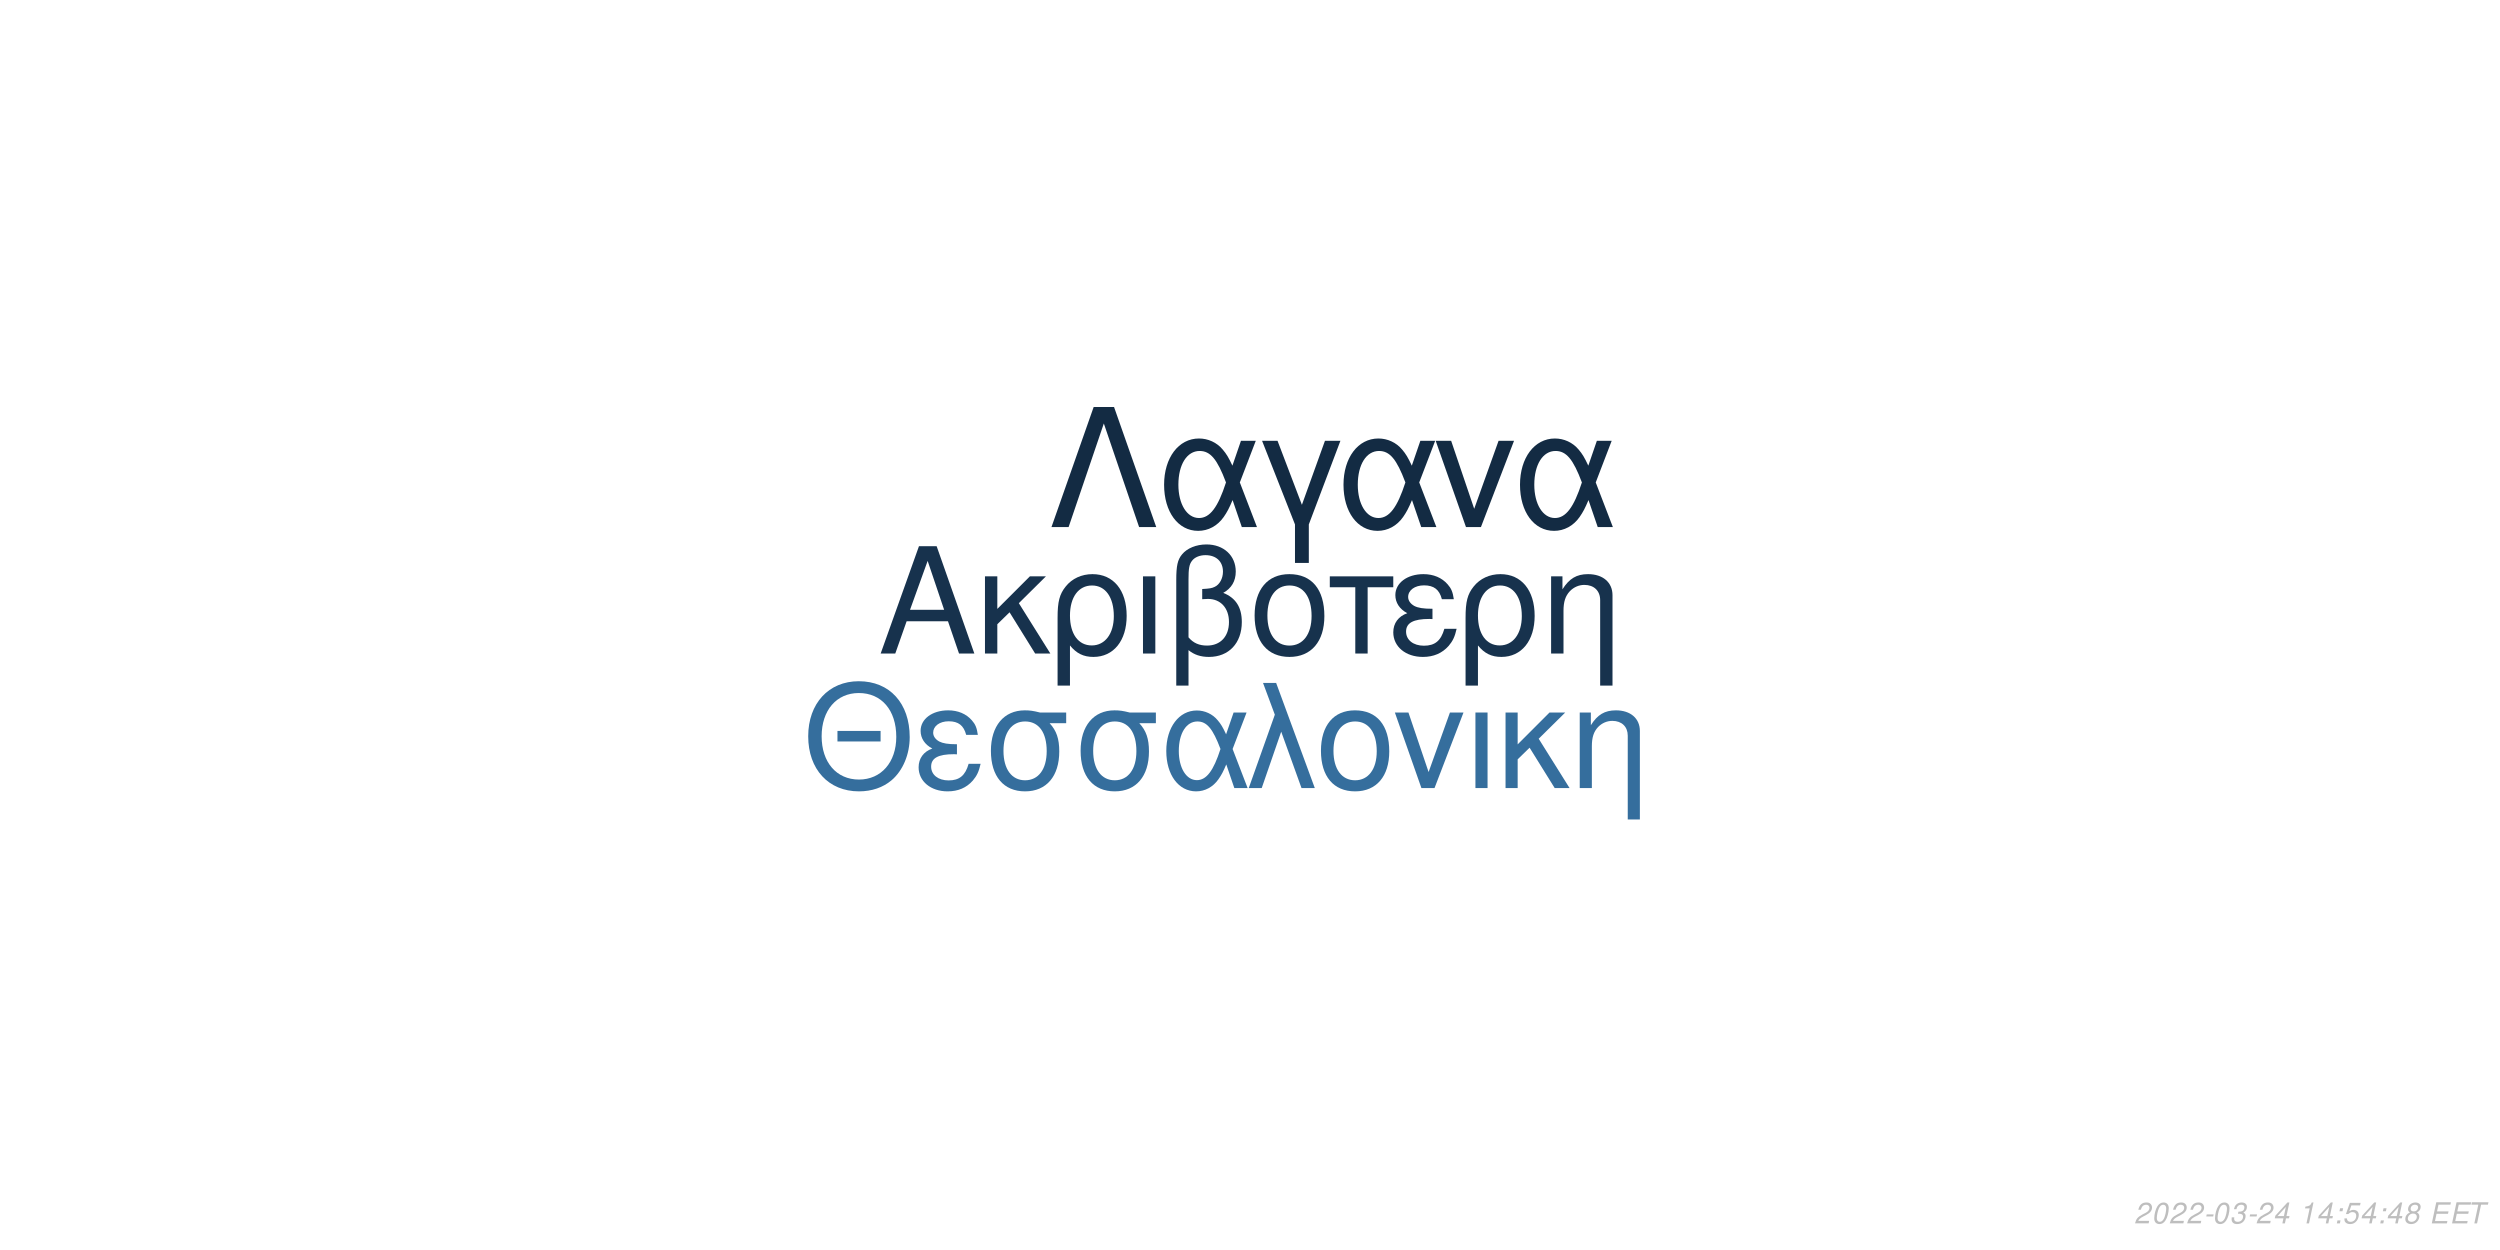
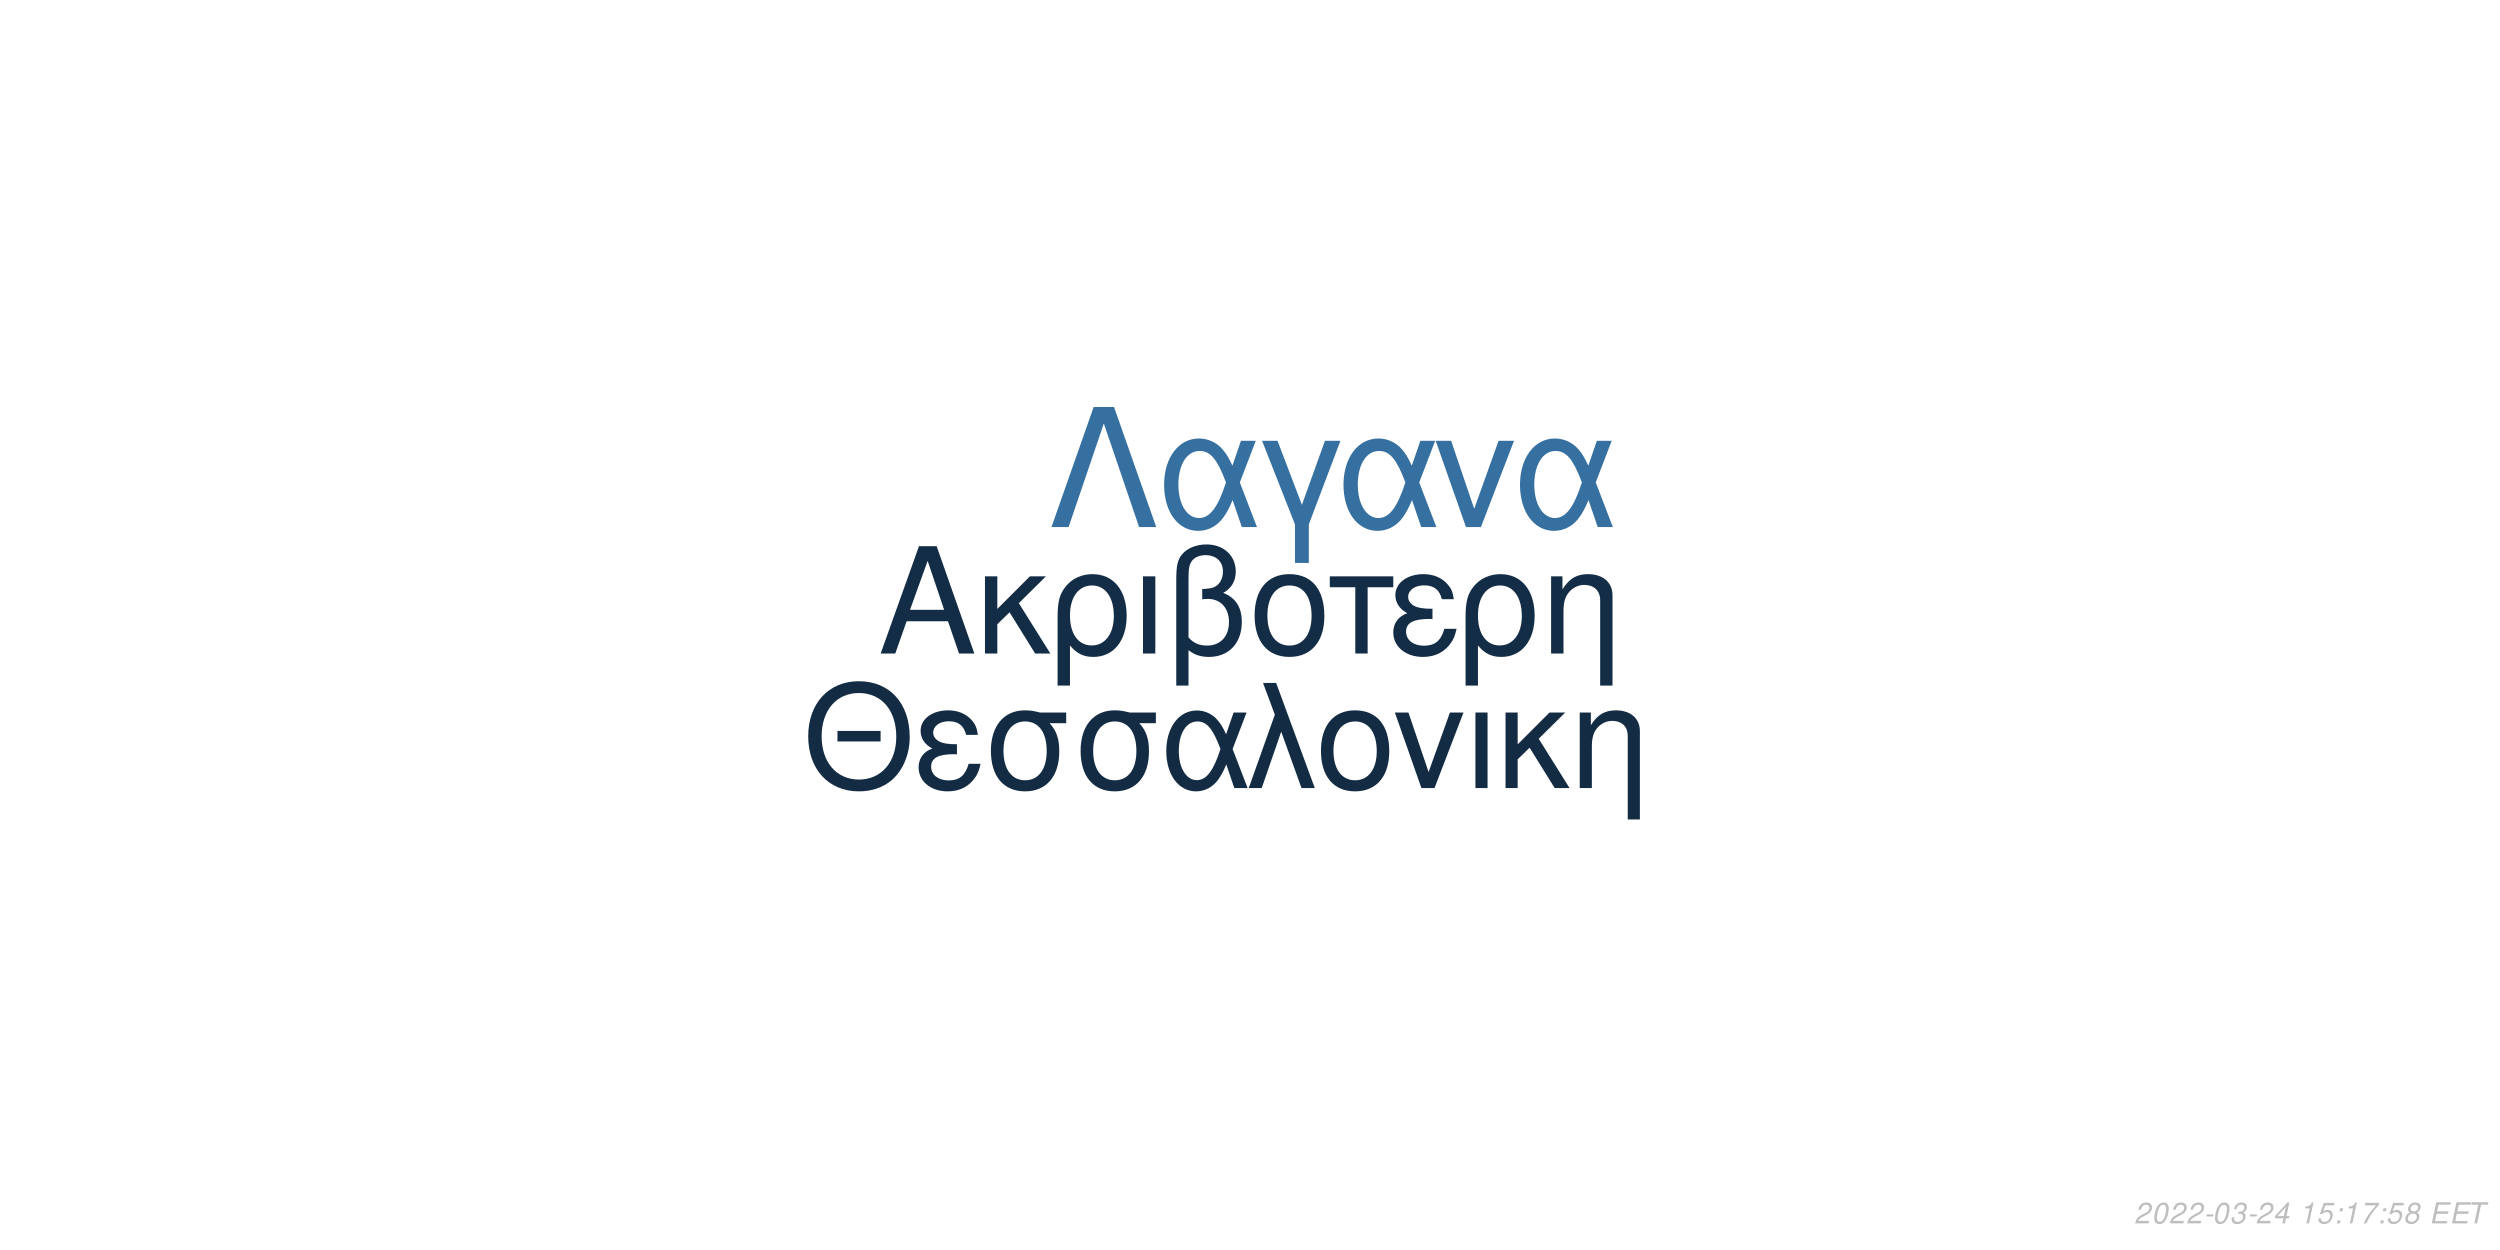
<svg xmlns="http://www.w3.org/2000/svg" xmlns:xlink="http://www.w3.org/1999/xlink" width="864pt" height="432pt" viewBox="0 0 864 432" version="1.1">
  <defs>
    <g>
      <symbol overflow="visible" id="glyph0-0">
        <path style="stroke:none;" d="" />
      </symbol>
      <symbol overflow="visible" id="glyph0-1">
        <path style="stroke:none;" d="M 24.125 -11.141 L 27.938 0 L 33.234 0 L 20.203 -37.094 L 14.094 -37.094 L 0.859 0 L 5.906 0 L 9.828 -11.141 Z M 22.797 -15.109 L 11 -15.109 L 17.094 -32.016 Z M 22.797 -15.109 " />
      </symbol>
      <symbol overflow="visible" id="glyph0-2">
        <path style="stroke:none;" d="M 7.172 -15.422 L 7.172 -26.672 L 2.906 -26.672 L 2.906 0 L 7.172 0 L 7.172 -10.125 L 11.406 -14.25 L 20.25 0 L 25.5 0 L 14.609 -17.406 L 23.969 -26.672 L 18.422 -26.672 Z M 7.172 -15.422 " />
      </symbol>
      <symbol overflow="visible" id="glyph0-3">
        <path style="stroke:none;" d="M 3 11.094 L 7.281 11.094 L 7.281 -2.797 C 9.516 -0.047 11.953 1.172 15.375 1.172 C 22.344 1.172 26.875 -4.422 26.875 -13.031 C 26.875 -21.891 22.297 -27.438 15.062 -27.438 C 11.297 -27.438 7.984 -25.906 5.797 -23.156 C 3.672 -20.516 3 -17.969 3 -12.359 Z M 14.906 -23.516 C 19.547 -23.516 22.438 -19.438 22.438 -12.922 C 22.438 -6.812 19.391 -2.797 14.812 -2.797 C 10.172 -2.797 7.281 -6.766 7.281 -13.125 C 7.281 -19.484 10.234 -23.516 14.906 -23.516 Z M 14.906 -23.516 " />
      </symbol>
      <symbol overflow="visible" id="glyph0-4">
        <path style="stroke:none;" d="M 3.516 0 L 7.781 0 L 7.781 -26.672 L 3.516 -26.672 Z M 3.516 0 " />
      </symbol>
      <symbol overflow="visible" id="glyph0-5">
        <path style="stroke:none;" d="M 4.016 11.094 L 8.25 11.094 L 8.25 -1.172 C 10.172 0.406 12.422 1.172 15.312 1.172 C 22.188 1.172 26.672 -3.609 26.672 -10.891 C 26.672 -15.984 24.578 -19.234 20.25 -20.969 C 23.109 -22.547 24.578 -25.031 24.578 -28.344 C 24.578 -33.844 20.406 -37.703 14.453 -37.703 C 10.938 -37.703 7.734 -36.391 6 -34.25 C 4.484 -32.422 4.016 -30.328 4.016 -25.391 Z M 8.25 -25.656 C 8.25 -29.359 8.5 -30.844 9.469 -32.062 C 10.375 -33.281 12.156 -34 14.094 -34 C 17.812 -34 20.156 -31.812 20.156 -28.297 C 20.156 -25.953 18.984 -23.812 17.297 -23.047 C 16.281 -22.547 15.469 -22.438 12.984 -22.297 L 12.984 -18.781 C 13.734 -18.828 14.344 -18.875 14.969 -18.875 C 19.344 -18.875 22.234 -15.719 22.234 -10.891 C 22.234 -5.906 19.281 -2.75 14.656 -2.75 C 11.953 -2.75 9.922 -3.609 8.25 -5.594 Z M 8.25 -25.656 " />
      </symbol>
      <symbol overflow="visible" id="glyph0-6">
        <path style="stroke:none;" d="M 14.094 -27.438 C 6.562 -27.438 2.094 -22.094 2.094 -13.125 C 2.094 -4.125 6.562 1.172 14.141 1.172 C 21.672 1.172 26.203 -4.172 26.203 -12.922 C 26.203 -22.188 21.828 -27.438 14.094 -27.438 Z M 14.141 -23.516 C 18.938 -23.516 21.781 -19.594 21.781 -12.984 C 21.781 -6.672 18.828 -2.75 14.141 -2.75 C 9.422 -2.75 6.516 -6.672 6.516 -13.125 C 6.516 -19.594 9.422 -23.516 14.141 -23.516 Z M 14.141 -23.516 " />
      </symbol>
      <symbol overflow="visible" id="glyph0-7">
        <path style="stroke:none;" d="M 7.891 0 L 12.156 0 L 12.156 -22.906 L 21.016 -22.906 L 21.016 -26.672 L -0.922 -26.672 L -0.922 -22.906 L 7.891 -22.906 Z M 7.891 0 " />
      </symbol>
      <symbol overflow="visible" id="glyph0-8">
        <path style="stroke:none;" d="M 14.562 -15.469 C 11.344 -15.469 9.562 -15.781 8.297 -16.438 C 6.922 -17.203 6.156 -18.328 6.156 -19.547 C 6.156 -21.891 8.453 -23.562 11.656 -23.562 C 15.062 -23.562 16.953 -22.094 17.812 -18.781 L 21.938 -18.781 C 21.578 -21.266 21.062 -22.5 19.797 -23.922 C 17.812 -26.203 14.906 -27.438 11.453 -27.438 C 5.797 -27.438 1.734 -24.375 1.734 -20.203 C 1.734 -17.609 3.156 -15.375 5.859 -13.938 C 2.797 -12.875 1.016 -10.484 1.016 -7.328 C 1.016 -2.391 5.297 1.172 11.25 1.172 C 14.969 1.172 17.906 -0.109 20.156 -2.641 C 21.578 -4.328 22.297 -5.797 22.906 -8.547 L 18.672 -8.547 C 17.5 -4.422 15.422 -2.703 11.609 -2.703 C 7.938 -2.703 5.438 -4.688 5.438 -7.578 C 5.438 -10.578 7.938 -11.953 13.484 -11.953 C 13.641 -11.953 14.094 -11.953 14.562 -11.906 Z M 14.562 -15.469 " />
      </symbol>
      <symbol overflow="visible" id="glyph0-9">
        <path style="stroke:none;" d="M 3.562 -26.672 L 3.562 0 L 7.844 0 L 7.844 -14.703 C 7.844 -17.906 8.5 -19.891 10.031 -21.531 C 11.406 -22.953 13.188 -23.719 15.062 -23.719 C 18.375 -23.719 20.516 -21.672 20.516 -18.469 L 20.516 11.094 L 24.781 11.094 L 24.781 -20.156 C 24.781 -24.578 21.469 -27.438 16.328 -27.438 C 12.359 -27.438 9.828 -25.906 7.484 -22.188 L 7.484 -26.672 Z M 3.562 -26.672 " />
      </symbol>
      <symbol overflow="visible" id="glyph1-0">
        <path style="stroke:none;" d="" />
      </symbol>
      <symbol overflow="visible" id="glyph1-1">
        <path style="stroke:none;" d="M 26.859 -19.734 L 11.953 -19.734 L 11.953 -16.094 L 26.859 -16.094 Z M 19.328 -36.922 C 8.922 -36.922 1.844 -29.25 1.844 -17.891 C 1.844 -6.484 8.875 1.141 19.391 1.141 C 23.812 1.141 27.703 -0.203 30.641 -2.688 C 34.578 -6.031 36.922 -11.656 36.922 -17.594 C 36.922 -29.297 30 -36.922 19.328 -36.922 Z M 19.328 -32.844 C 27.203 -32.844 32.281 -26.906 32.281 -17.688 C 32.281 -8.922 27.062 -2.938 19.391 -2.938 C 11.609 -2.938 6.484 -8.922 6.484 -17.891 C 6.484 -26.859 11.609 -32.844 19.328 -32.844 Z M 19.328 -32.844 " />
      </symbol>
      <symbol overflow="visible" id="glyph1-2">
        <path style="stroke:none;" d="M 14.25 -15.141 C 11.109 -15.141 9.375 -15.453 8.125 -16.094 C 6.781 -16.844 6.031 -17.938 6.031 -19.141 C 6.031 -21.422 8.266 -23.078 11.406 -23.078 C 14.75 -23.078 16.594 -21.625 17.438 -18.391 L 21.469 -18.391 C 21.125 -20.828 20.625 -22.031 19.391 -23.422 C 17.438 -25.656 14.594 -26.859 11.219 -26.859 C 5.688 -26.859 1.688 -23.875 1.688 -19.781 C 1.688 -17.234 3.094 -15.047 5.734 -13.656 C 2.734 -12.609 1 -10.266 1 -7.172 C 1 -2.344 5.188 1.141 11.016 1.141 C 14.656 1.141 17.547 -0.094 19.734 -2.594 C 21.125 -4.234 21.828 -5.688 22.422 -8.375 L 18.281 -8.375 C 17.141 -4.328 15.094 -2.641 11.359 -2.641 C 7.766 -2.641 5.328 -4.578 5.328 -7.422 C 5.328 -10.359 7.766 -11.703 13.203 -11.703 C 13.359 -11.703 13.797 -11.703 14.25 -11.656 Z M 14.25 -15.141 " />
      </symbol>
      <symbol overflow="visible" id="glyph1-3">
        <path style="stroke:none;" d="M 29 -26.109 L 19.938 -26.109 C 17.594 -26.703 16.438 -26.859 14.703 -26.859 C 7.469 -26.859 2.984 -21.469 2.984 -12.859 C 2.984 -4.031 7.375 1.141 14.797 1.141 C 22.172 1.141 26.609 -4.078 26.609 -12.656 C 26.609 -17.047 25.656 -19.828 23.266 -22.422 L 29 -22.422 Z M 14.797 -23.016 C 19.531 -23.016 22.266 -19.234 22.266 -12.75 C 22.266 -6.531 19.438 -2.688 14.797 -2.688 C 10.172 -2.688 7.328 -6.531 7.328 -12.859 C 7.328 -19.188 10.172 -23.016 14.797 -23.016 Z M 14.797 -23.016 " />
      </symbol>
      <symbol overflow="visible" id="glyph1-4">
        <path style="stroke:none;" d="M 29.344 -26.109 L 24.859 -26.109 L 22.266 -18.578 C 21.125 -21.031 20.484 -22.125 19.328 -23.469 C 17.547 -25.609 14.906 -26.812 12.156 -26.812 C 5.984 -26.812 1.594 -20.984 1.594 -12.812 C 1.594 -4.578 5.828 1.141 11.906 1.141 C 14.953 1.141 17.734 -0.344 19.625 -3.047 C 20.672 -4.531 21.281 -5.688 22.328 -8.172 L 25.109 0 L 29.703 0 L 24.516 -13.5 Z M 20.328 -13.5 C 17.891 -5.922 15.453 -2.734 12.156 -2.734 C 8.516 -2.734 5.922 -6.922 5.922 -12.812 C 5.922 -18.938 8.516 -23.016 12.359 -23.016 C 15.594 -23.016 17.688 -20.531 20.328 -13.5 Z M 20.328 -13.5 " />
      </symbol>
      <symbol overflow="visible" id="glyph1-5">
        <path style="stroke:none;" d="M 1.094 0 L 5.578 0 L 12.312 -19.484 L 19.328 0 L 23.922 0 L 10.562 -36.328 L 6.031 -36.328 L 10.109 -25.359 Z M 1.094 0 " />
      </symbol>
      <symbol overflow="visible" id="glyph1-6">
        <path style="stroke:none;" d="M 13.797 -26.859 C 6.422 -26.859 2.047 -21.625 2.047 -12.859 C 2.047 -4.031 6.422 1.141 13.859 1.141 C 21.234 1.141 25.656 -4.078 25.656 -12.656 C 25.656 -21.719 21.375 -26.859 13.797 -26.859 Z M 13.859 -23.016 C 18.531 -23.016 21.328 -19.188 21.328 -12.703 C 21.328 -6.531 18.438 -2.688 13.859 -2.688 C 9.219 -2.688 6.375 -6.531 6.375 -12.859 C 6.375 -19.188 9.219 -23.016 13.859 -23.016 Z M 13.859 -23.016 " />
      </symbol>
      <symbol overflow="visible" id="glyph1-7">
        <path style="stroke:none;" d="M 14.297 0 L 24.312 -26.109 L 19.625 -26.109 L 12.25 -5.531 L 5.281 -26.109 L 0.594 -26.109 L 9.766 0 Z M 14.297 0 " />
      </symbol>
      <symbol overflow="visible" id="glyph1-8">
        <path style="stroke:none;" d="M 3.438 0 L 7.625 0 L 7.625 -26.109 L 3.438 -26.109 Z M 3.438 0 " />
      </symbol>
      <symbol overflow="visible" id="glyph1-9">
        <path style="stroke:none;" d="M 7.031 -15.094 L 7.031 -26.109 L 2.844 -26.109 L 2.844 0 L 7.031 0 L 7.031 -9.922 L 11.156 -13.953 L 19.828 0 L 24.969 0 L 14.297 -17.047 L 23.469 -26.109 L 18.031 -26.109 Z M 7.031 -15.094 " />
      </symbol>
      <symbol overflow="visible" id="glyph1-10">
        <path style="stroke:none;" d="M 3.484 -26.109 L 3.484 0 L 7.672 0 L 7.672 -14.406 C 7.672 -17.547 8.328 -19.484 9.812 -21.078 C 11.156 -22.469 12.906 -23.219 14.75 -23.219 C 17.984 -23.219 20.078 -21.234 20.078 -18.094 L 20.078 10.859 L 24.266 10.859 L 24.266 -19.734 C 24.266 -24.062 21.031 -26.859 16 -26.859 C 12.109 -26.859 9.609 -25.359 7.328 -21.719 L 7.328 -26.109 Z M 3.484 -26.109 " />
      </symbol>
      <symbol overflow="visible" id="glyph2-0">
        <path style="stroke:none;" d="" />
      </symbol>
      <symbol overflow="visible" id="glyph2-1">
        <path style="stroke:none;" d="M 22.531 -41.484 L 15.484 -41.484 L 0.906 0 L 6.828 0 L 19 -35.797 L 31.188 0 L 37.109 0 Z M 22.531 -41.484 " />
      </symbol>
      <symbol overflow="visible" id="glyph2-2">
        <path style="stroke:none;" d="M 33.516 -29.812 L 28.391 -29.812 L 25.438 -21.219 C 24.125 -24.016 23.391 -25.266 22.078 -26.797 C 20.031 -29.25 17.016 -30.609 13.891 -30.609 C 6.828 -30.609 1.828 -23.953 1.828 -14.625 C 1.828 -5.234 6.656 1.312 13.594 1.312 C 17.078 1.312 20.266 -0.391 22.422 -3.469 C 23.609 -5.172 24.297 -6.484 25.5 -9.328 L 28.688 0 L 33.922 0 L 28 -15.422 Z M 23.219 -15.422 C 20.422 -6.766 17.641 -3.125 13.891 -3.125 C 9.734 -3.125 6.766 -7.906 6.766 -14.625 C 6.766 -21.625 9.734 -26.297 14.109 -26.297 C 17.812 -26.297 20.203 -23.453 23.219 -15.422 Z M 23.219 -15.422 " />
      </symbol>
      <symbol overflow="visible" id="glyph2-3">
        <path style="stroke:none;" d="M 12.062 12.406 L 16.844 12.406 L 16.844 -0.906 L 27.766 -29.812 L 22.422 -29.812 L 14.453 -7.688 L 6.031 -29.812 L 0.688 -29.812 L 12.062 -0.906 Z M 12.062 12.406 " />
      </symbol>
      <symbol overflow="visible" id="glyph2-4">
        <path style="stroke:none;" d="M 16.328 0 L 27.766 -29.812 L 22.422 -29.812 L 14 -6.312 L 6.031 -29.812 L 0.688 -29.812 L 11.156 0 Z M 16.328 0 " />
      </symbol>
      <symbol overflow="visible" id="glyph3-0">
        <path style="stroke:none;" d="" />
      </symbol>
      <symbol overflow="visible" id="glyph3-1">
        <path style="stroke:none;" d="M 5.234 -0.875 L 1.469 -0.875 C 1.641 -1.375 2.203 -1.891 3.109 -2.344 L 4.234 -2.938 C 5.562 -3.625 6.219 -4.469 6.219 -5.484 C 6.219 -5.938 6.062 -6.359 5.797 -6.656 C 5.469 -7.047 4.984 -7.234 4.312 -7.234 C 2.766 -7.234 1.891 -6.453 1.484 -4.734 L 2.375 -4.734 C 2.484 -5.188 2.609 -5.484 2.797 -5.75 C 3.094 -6.203 3.609 -6.453 4.188 -6.453 C 4.891 -6.453 5.344 -6.031 5.344 -5.375 C 5.344 -4.703 4.859 -4.094 4.016 -3.656 L 2.984 -3.125 C 1.234 -2.188 0.797 -1.656 0.344 -0.016 L 5.047 -0.016 Z M 5.234 -0.875 " />
      </symbol>
      <symbol overflow="visible" id="glyph3-2">
        <path style="stroke:none;" d="M 4.203 -7.234 C 3.375 -7.234 2.688 -6.812 2.125 -5.984 C 1.484 -5.047 0.984 -3.188 0.984 -1.734 C 0.984 -1.109 1.172 -0.562 1.484 -0.266 C 1.797 0.047 2.281 0.234 2.766 0.234 C 3.625 0.234 4.281 -0.156 4.859 -1.016 C 5.516 -1.953 6 -3.797 6 -5.266 C 6 -6.5 5.328 -7.234 4.203 -7.234 Z M 4.094 -6.453 C 4.734 -6.453 5.125 -5.984 5.125 -5.156 C 5.125 -4.203 4.781 -2.625 4.406 -1.812 C 3.984 -0.938 3.516 -0.547 2.875 -0.547 C 2.25 -0.547 1.875 -1.031 1.875 -1.828 C 1.875 -2.797 2.203 -4.344 2.594 -5.203 C 2.984 -6.047 3.453 -6.453 4.094 -6.453 Z M 4.094 -6.453 " />
      </symbol>
      <symbol overflow="visible" id="glyph3-3">
        <path style="stroke:none;" d="M 3.516 -3.125 L 1.125 -3.125 L 0.969 -2.406 L 3.359 -2.406 Z M 3.516 -3.125 " />
      </symbol>
      <symbol overflow="visible" id="glyph3-4">
        <path style="stroke:none;" d="M 2.922 -3.312 C 3.125 -3.344 3.234 -3.344 3.375 -3.344 C 4.203 -3.344 4.688 -3 4.688 -2.406 C 4.688 -1.312 3.906 -0.547 2.781 -0.547 C 2.047 -0.547 1.594 -0.938 1.594 -1.562 C 1.594 -1.719 1.609 -1.844 1.656 -2.094 L 0.766 -2.094 C 0.734 -1.797 0.719 -1.641 0.719 -1.469 C 0.719 -0.375 1.406 0.234 2.641 0.234 C 3.547 0.234 4.297 -0.078 4.812 -0.656 C 5.266 -1.156 5.562 -1.875 5.562 -2.547 C 5.562 -3.125 5.344 -3.453 4.797 -3.734 C 5.641 -4.234 6.016 -4.844 6.016 -5.734 C 6.016 -6.656 5.312 -7.234 4.203 -7.234 C 3.375 -7.234 2.672 -6.938 2.188 -6.375 C 1.891 -6.031 1.703 -5.641 1.516 -4.906 L 2.391 -4.906 C 2.5 -5.359 2.594 -5.594 2.734 -5.812 C 3.047 -6.234 3.516 -6.453 4.078 -6.453 C 4.734 -6.453 5.141 -6.125 5.141 -5.578 C 5.141 -5.188 5.016 -4.797 4.797 -4.547 C 4.516 -4.234 4 -4.062 3.266 -4.062 L 3.078 -4.062 Z M 2.922 -3.312 " />
      </symbol>
      <symbol overflow="visible" id="glyph3-5">
        <path style="stroke:none;" d="M 3.625 -1.75 L 3.266 0 L 4.141 0 L 4.516 -1.75 L 5.562 -1.75 L 5.734 -2.531 L 4.688 -2.531 L 5.688 -7.234 L 5.016 -7.234 L 0.844 -2.672 L 0.641 -1.75 Z M 3.797 -2.531 L 1.594 -2.531 L 4.469 -5.703 Z M 3.797 -2.531 " />
      </symbol>
      <symbol overflow="visible" id="glyph3-6">
        <path style="stroke:none;" d="" />
      </symbol>
      <symbol overflow="visible" id="glyph3-7">
        <path style="stroke:none;" d="M 3.703 -5.188 L 2.594 0 L 3.469 0 L 5.016 -7.234 L 4.438 -7.234 C 3.906 -6.156 3.688 -6.016 2.234 -5.812 L 2.109 -5.188 Z M 3.703 -5.188 " />
      </symbol>
      <symbol overflow="visible" id="glyph3-8">
+         <path style="stroke:none;" d="M 6.297 -7.094 L 2.594 -7.094 L 1.234 -3.234 L 2.047 -3.234 C 2.656 -3.766 2.938 -3.906 3.531 -3.906 C 4.328 -3.906 4.797 -3.453 4.797 -2.688 C 4.797 -1.438 3.969 -0.547 2.828 -0.547 C 2.031 -0.547 1.609 -0.938 1.578 -1.734 L 0.703 -1.734 L 0.703 -1.516 C 0.703 -0.938 0.844 -0.547 1.188 -0.266 C 1.562 0.062 2.078 0.234 2.703 0.234 C 3.656 0.234 4.391 -0.156 4.984 -0.922 C 5.422 -1.5 5.672 -2.234 5.672 -2.953 C 5.672 -4 4.938 -4.672 3.812 -4.672 C 3.328 -4.672 2.906 -4.547 2.406 -4.234 L 3.109 -6.219 L 6.109 -6.219 Z M 6.297 -7.094 " />
+       </symbol>
+       <symbol overflow="visible" id="glyph3-9">
        <path style="stroke:none;" d="M 2.359 -1.031 L 1.312 -1.031 L 1.094 0 L 2.141 0 Z M 3.266 -5.234 L 2.219 -5.234 L 2 -4.203 L 3.047 -4.203 Z M 3.266 -5.234 " />
      </symbol>
-       <symbol overflow="visible" id="glyph3-9">
-         <path style="stroke:none;" d="M 6.297 -7.094 L 2.594 -7.094 L 1.234 -3.234 L 2.047 -3.234 C 2.656 -3.766 2.938 -3.906 3.531 -3.906 C 4.328 -3.906 4.797 -3.453 4.797 -2.688 C 4.797 -1.438 3.969 -0.547 2.828 -0.547 C 2.031 -0.547 1.609 -0.938 1.578 -1.734 L 0.703 -1.734 L 0.703 -1.516 C 0.703 -0.938 0.844 -0.547 1.188 -0.266 C 1.562 0.062 2.078 0.234 2.703 0.234 C 3.656 0.234 4.391 -0.156 4.984 -0.922 C 5.422 -1.5 5.672 -2.234 5.672 -2.953 C 5.672 -4 4.938 -4.672 3.812 -4.672 C 3.328 -4.672 2.906 -4.547 2.406 -4.234 L 3.109 -6.219 L 6.109 -6.219 Z M 6.297 -7.094 " />
+       <symbol overflow="visible" id="glyph3-10">
+         <path style="stroke:none;" d="M 6.703 -7.094 L 1.953 -7.094 L 1.766 -6.219 L 5.594 -6.219 C 3.344 -3.688 2.266 -2.109 1.375 0 L 2.344 0 C 3.031 -1.906 4.828 -4.594 6.547 -6.281 Z M 6.703 -7.094 " />
      </symbol>
-       <symbol overflow="visible" id="glyph3-10">
+       <symbol overflow="visible" id="glyph3-11">
        <path style="stroke:none;" d="M 4.766 -3.797 C 5.078 -3.969 5.234 -4.078 5.438 -4.234 C 5.812 -4.594 6.062 -5.172 6.062 -5.734 C 6.062 -6.625 5.344 -7.234 4.266 -7.234 C 2.812 -7.234 1.703 -6.219 1.703 -4.875 C 1.703 -4.406 1.875 -4.125 2.359 -3.812 C 1.297 -3.312 0.75 -2.516 0.75 -1.469 C 0.75 -0.438 1.547 0.234 2.812 0.234 C 3.656 0.234 4.359 -0.094 4.938 -0.734 C 5.359 -1.234 5.609 -1.859 5.609 -2.438 C 5.609 -3.047 5.312 -3.516 4.766 -3.797 Z M 4.109 -6.453 C 4.797 -6.453 5.188 -6.125 5.188 -5.578 C 5.188 -5.266 5.062 -4.922 4.859 -4.672 C 4.562 -4.312 4.188 -4.156 3.656 -4.156 C 2.984 -4.156 2.594 -4.453 2.594 -4.984 C 2.594 -5.859 3.203 -6.453 4.109 -6.453 Z M 3.453 -3.406 C 4.234 -3.406 4.734 -2.984 4.734 -2.312 C 4.734 -1.312 3.922 -0.547 2.875 -0.547 C 2.125 -0.547 1.625 -0.969 1.625 -1.625 C 1.625 -2.609 2.438 -3.406 3.453 -3.406 Z M 3.453 -3.406 " />
      </symbol>
-       <symbol overflow="visible" id="glyph3-11">
+       <symbol overflow="visible" id="glyph3-12">
        <path style="stroke:none;" d="M 2.547 -3.312 L 6.5 -3.312 L 6.688 -4.141 L 2.719 -4.141 L 3.219 -6.469 L 7.344 -6.469 L 7.516 -7.297 L 2.453 -7.297 L 0.906 0 L 6.125 0 L 6.297 -0.812 L 2.016 -0.812 Z M 2.547 -3.312 " />
      </symbol>
-       <symbol overflow="visible" id="glyph3-12">
+       <symbol overflow="visible" id="glyph3-13">
        <path style="stroke:none;" d="M 4.938 -6.469 L 7.312 -6.469 L 7.484 -7.297 L 1.75 -7.297 L 1.578 -6.469 L 3.984 -6.469 L 2.609 0 L 3.547 0 Z M 4.938 -6.469 " />
      </symbol>
    </g>
  </defs>
  <g id="surface1">
    <rect x="0" y="0" width="864" height="432" style="fill:rgb(100%,100%,100%);fill-opacity:1;stroke:none;" />
-     <g style="fill:rgb(9.02%,19.608%,30.196%);fill-opacity:1;">
+     <g style="fill:rgb(7.843%,17.647%,27.451%);fill-opacity:1;">
      <use xlink:href="#glyph0-1" x="303.5" y="225.861" />
      <use xlink:href="#glyph0-2" x="337.5" y="225.861" />
      <use xlink:href="#glyph0-3" x="362.5" y="225.861" />
      <use xlink:href="#glyph0-4" x="391.5" y="225.861" />
      <use xlink:href="#glyph0-5" x="402.5" y="225.861" />
      <use xlink:href="#glyph0-6" x="431.5" y="225.861" />
      <use xlink:href="#glyph0-7" x="460.5" y="225.861" />
      <use xlink:href="#glyph0-8" x="480.5" y="225.861" />
      <use xlink:href="#glyph0-3" x="503.5" y="225.861" />
      <use xlink:href="#glyph0-9" x="532.5" y="225.861" />
    </g>
-     <g style="fill:rgb(20.784%,43.137%,61.569%);fill-opacity:1;">
+     <g style="fill:rgb(7.451%,16.863%,26.275%);fill-opacity:1;">
      <use xlink:href="#glyph1-1" x="277.473" y="272.354" />
      <use xlink:href="#glyph1-2" x="316.473" y="272.354" />
      <use xlink:href="#glyph1-3" x="339.473" y="272.354" />
      <use xlink:href="#glyph1-3" x="370.473" y="272.354" />
      <use xlink:href="#glyph1-4" x="401.473" y="272.354" />
      <use xlink:href="#glyph1-5" x="430.473" y="272.354" />
      <use xlink:href="#glyph1-6" x="454.473" y="272.354" />
      <use xlink:href="#glyph1-7" x="481.473" y="272.354" />
      <use xlink:href="#glyph1-8" x="506.473" y="272.354" />
      <use xlink:href="#glyph1-9" x="517.473" y="272.354" />
      <use xlink:href="#glyph1-10" x="542.473" y="272.354" />
    </g>
-     <g style="fill:rgb(7.451%,16.863%,26.275%);fill-opacity:1;">
+     <g style="fill:rgb(21.176%,43.922%,62.745%);fill-opacity:1;">
      <use xlink:href="#glyph2-1" x="362.484" y="182.152" />
      <use xlink:href="#glyph2-2" x="400.484" y="182.152" />
      <use xlink:href="#glyph2-3" x="435.484" y="182.152" />
      <use xlink:href="#glyph2-2" x="462.484" y="182.152" />
      <use xlink:href="#glyph2-4" x="495.484" y="182.152" />
      <use xlink:href="#glyph2-2" x="523.484" y="182.152" />
    </g>
    <g style="fill:rgb(74.51%,74.51%,74.51%);fill-opacity:1;">
      <use xlink:href="#glyph3-1" x="737.52" y="422.81" />
      <use xlink:href="#glyph3-2" x="743.52" y="422.81" />
      <use xlink:href="#glyph3-1" x="749.52" y="422.81" />
      <use xlink:href="#glyph3-1" x="755.52" y="422.81" />
      <use xlink:href="#glyph3-3" x="761.52" y="422.81" />
      <use xlink:href="#glyph3-2" x="764.52" y="422.81" />
      <use xlink:href="#glyph3-4" x="770.52" y="422.81" />
      <use xlink:href="#glyph3-3" x="776.52" y="422.81" />
      <use xlink:href="#glyph3-1" x="779.52" y="422.81" />
      <use xlink:href="#glyph3-5" x="785.52" y="422.81" />
      <use xlink:href="#glyph3-6" x="791.52" y="422.81" />
      <use xlink:href="#glyph3-7" x="794.52" y="422.81" />
-       <use xlink:href="#glyph3-5" x="800.52" y="422.81" />
-       <use xlink:href="#glyph3-8" x="806.52" y="422.81" />
-       <use xlink:href="#glyph3-9" x="809.52" y="422.81" />
-       <use xlink:href="#glyph3-5" x="815.52" y="422.81" />
-       <use xlink:href="#glyph3-8" x="821.52" y="422.81" />
-       <use xlink:href="#glyph3-5" x="824.52" y="422.81" />
-       <use xlink:href="#glyph3-10" x="830.52" y="422.81" />
+       <use xlink:href="#glyph3-8" x="800.52" y="422.81" />
+       <use xlink:href="#glyph3-9" x="806.52" y="422.81" />
+       <use xlink:href="#glyph3-7" x="809.52" y="422.81" />
+       <use xlink:href="#glyph3-10" x="815.52" y="422.81" />
+       <use xlink:href="#glyph3-9" x="821.52" y="422.81" />
+       <use xlink:href="#glyph3-8" x="824.52" y="422.81" />
+       <use xlink:href="#glyph3-11" x="830.52" y="422.81" />
      <use xlink:href="#glyph3-6" x="836.52" y="422.81" />
-       <use xlink:href="#glyph3-11" x="839.52" y="422.81" />
-       <use xlink:href="#glyph3-11" x="846.52" y="422.81" />
-       <use xlink:href="#glyph3-12" x="852.52" y="422.81" />
+       <use xlink:href="#glyph3-12" x="839.52" y="422.81" />
+       <use xlink:href="#glyph3-12" x="846.52" y="422.81" />
+       <use xlink:href="#glyph3-13" x="852.52" y="422.81" />
    </g>
  </g>
</svg>
